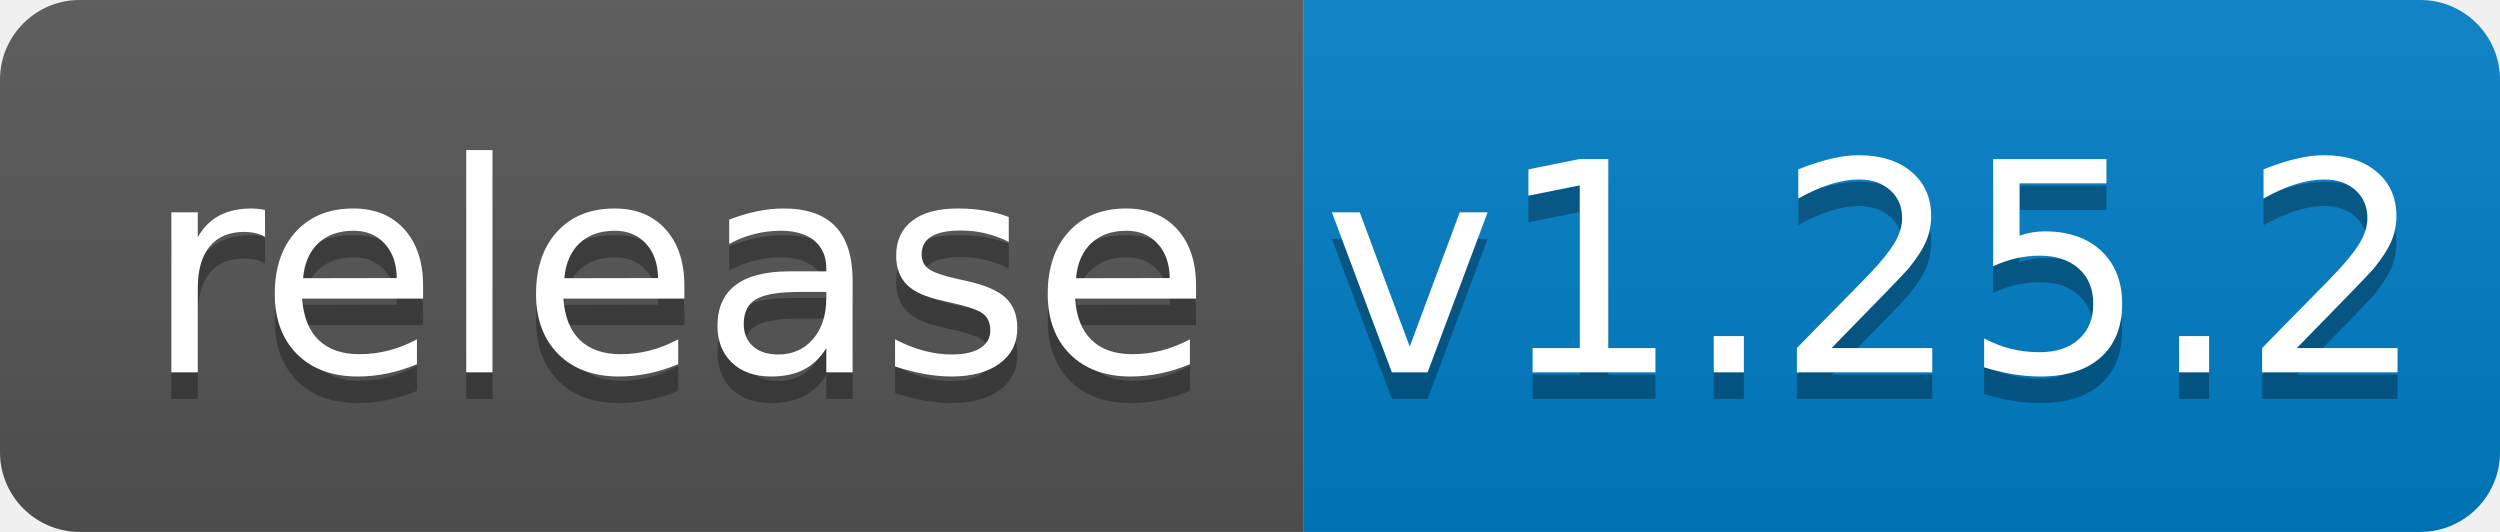
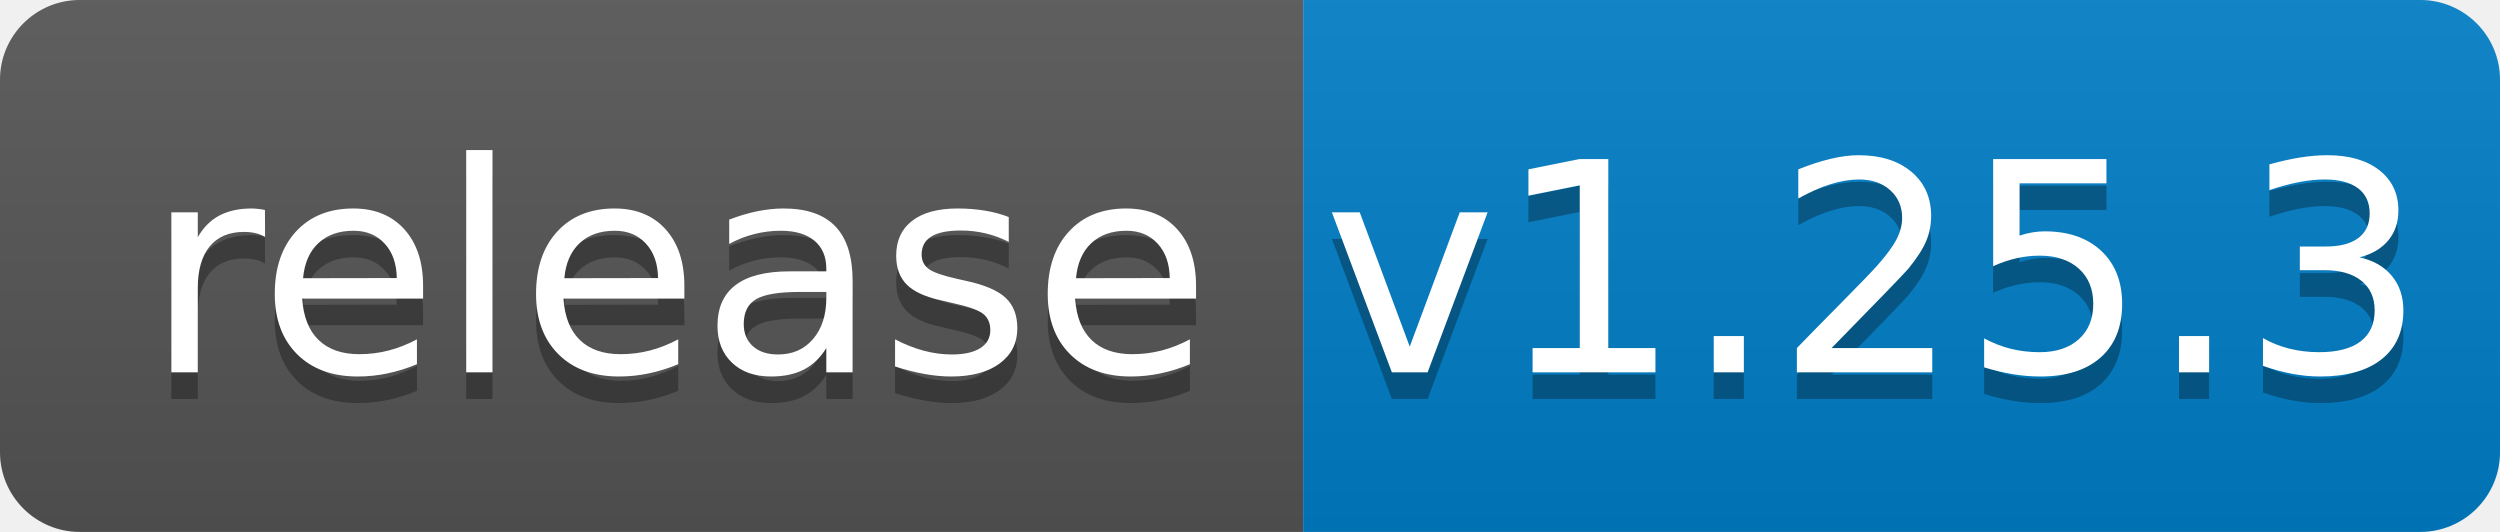
<svg xmlns="http://www.w3.org/2000/svg" width="94" height="20">
  <linearGradient id="b" x2="0" y2="100%">
    <stop offset="0" stop-color="#bbb" stop-opacity=".1" />
    <stop offset="1" stop-opacity=".1" />
  </linearGradient>
  <clipPath id="a">
    <rect width="94" height="20" rx="3" fill="#fff" />
  </clipPath>
  <g clip-path="url(#a)">
    <path fill="#555" d="M0 0h49v20H0z" />
    <path fill="#007ec6" d="M49 0h45v20H49z" />
    <path fill="url(#b)" d="M0 0h94v20H0z" />
  </g>
  <g fill="#fff" text-anchor="middle" font-family="DejaVu Sans,Verdana,Geneva,sans-serif" font-size="110">
    <text x="255" y="150" fill="#010101" fill-opacity=".3" transform="scale(.1)" textLength="390">release</text>
    <text x="255" y="140" transform="scale(.1)" textLength="390">release</text>
-     <text x="705" y="150" fill="#010101" fill-opacity=".3" transform="scale(.1)" textLength="350">v1.25.2</text>
-     <text x="705" y="140" transform="scale(.1)" textLength="350">v1.25.2</text>
+     <text x="705" y="150" fill="#010101" fill-opacity=".3" transform="scale(.1)" textLength="350">v1.25.3</text>
+     <text x="705" y="140" transform="scale(.1)" textLength="350">v1.25.3</text>
  </g>
</svg>
